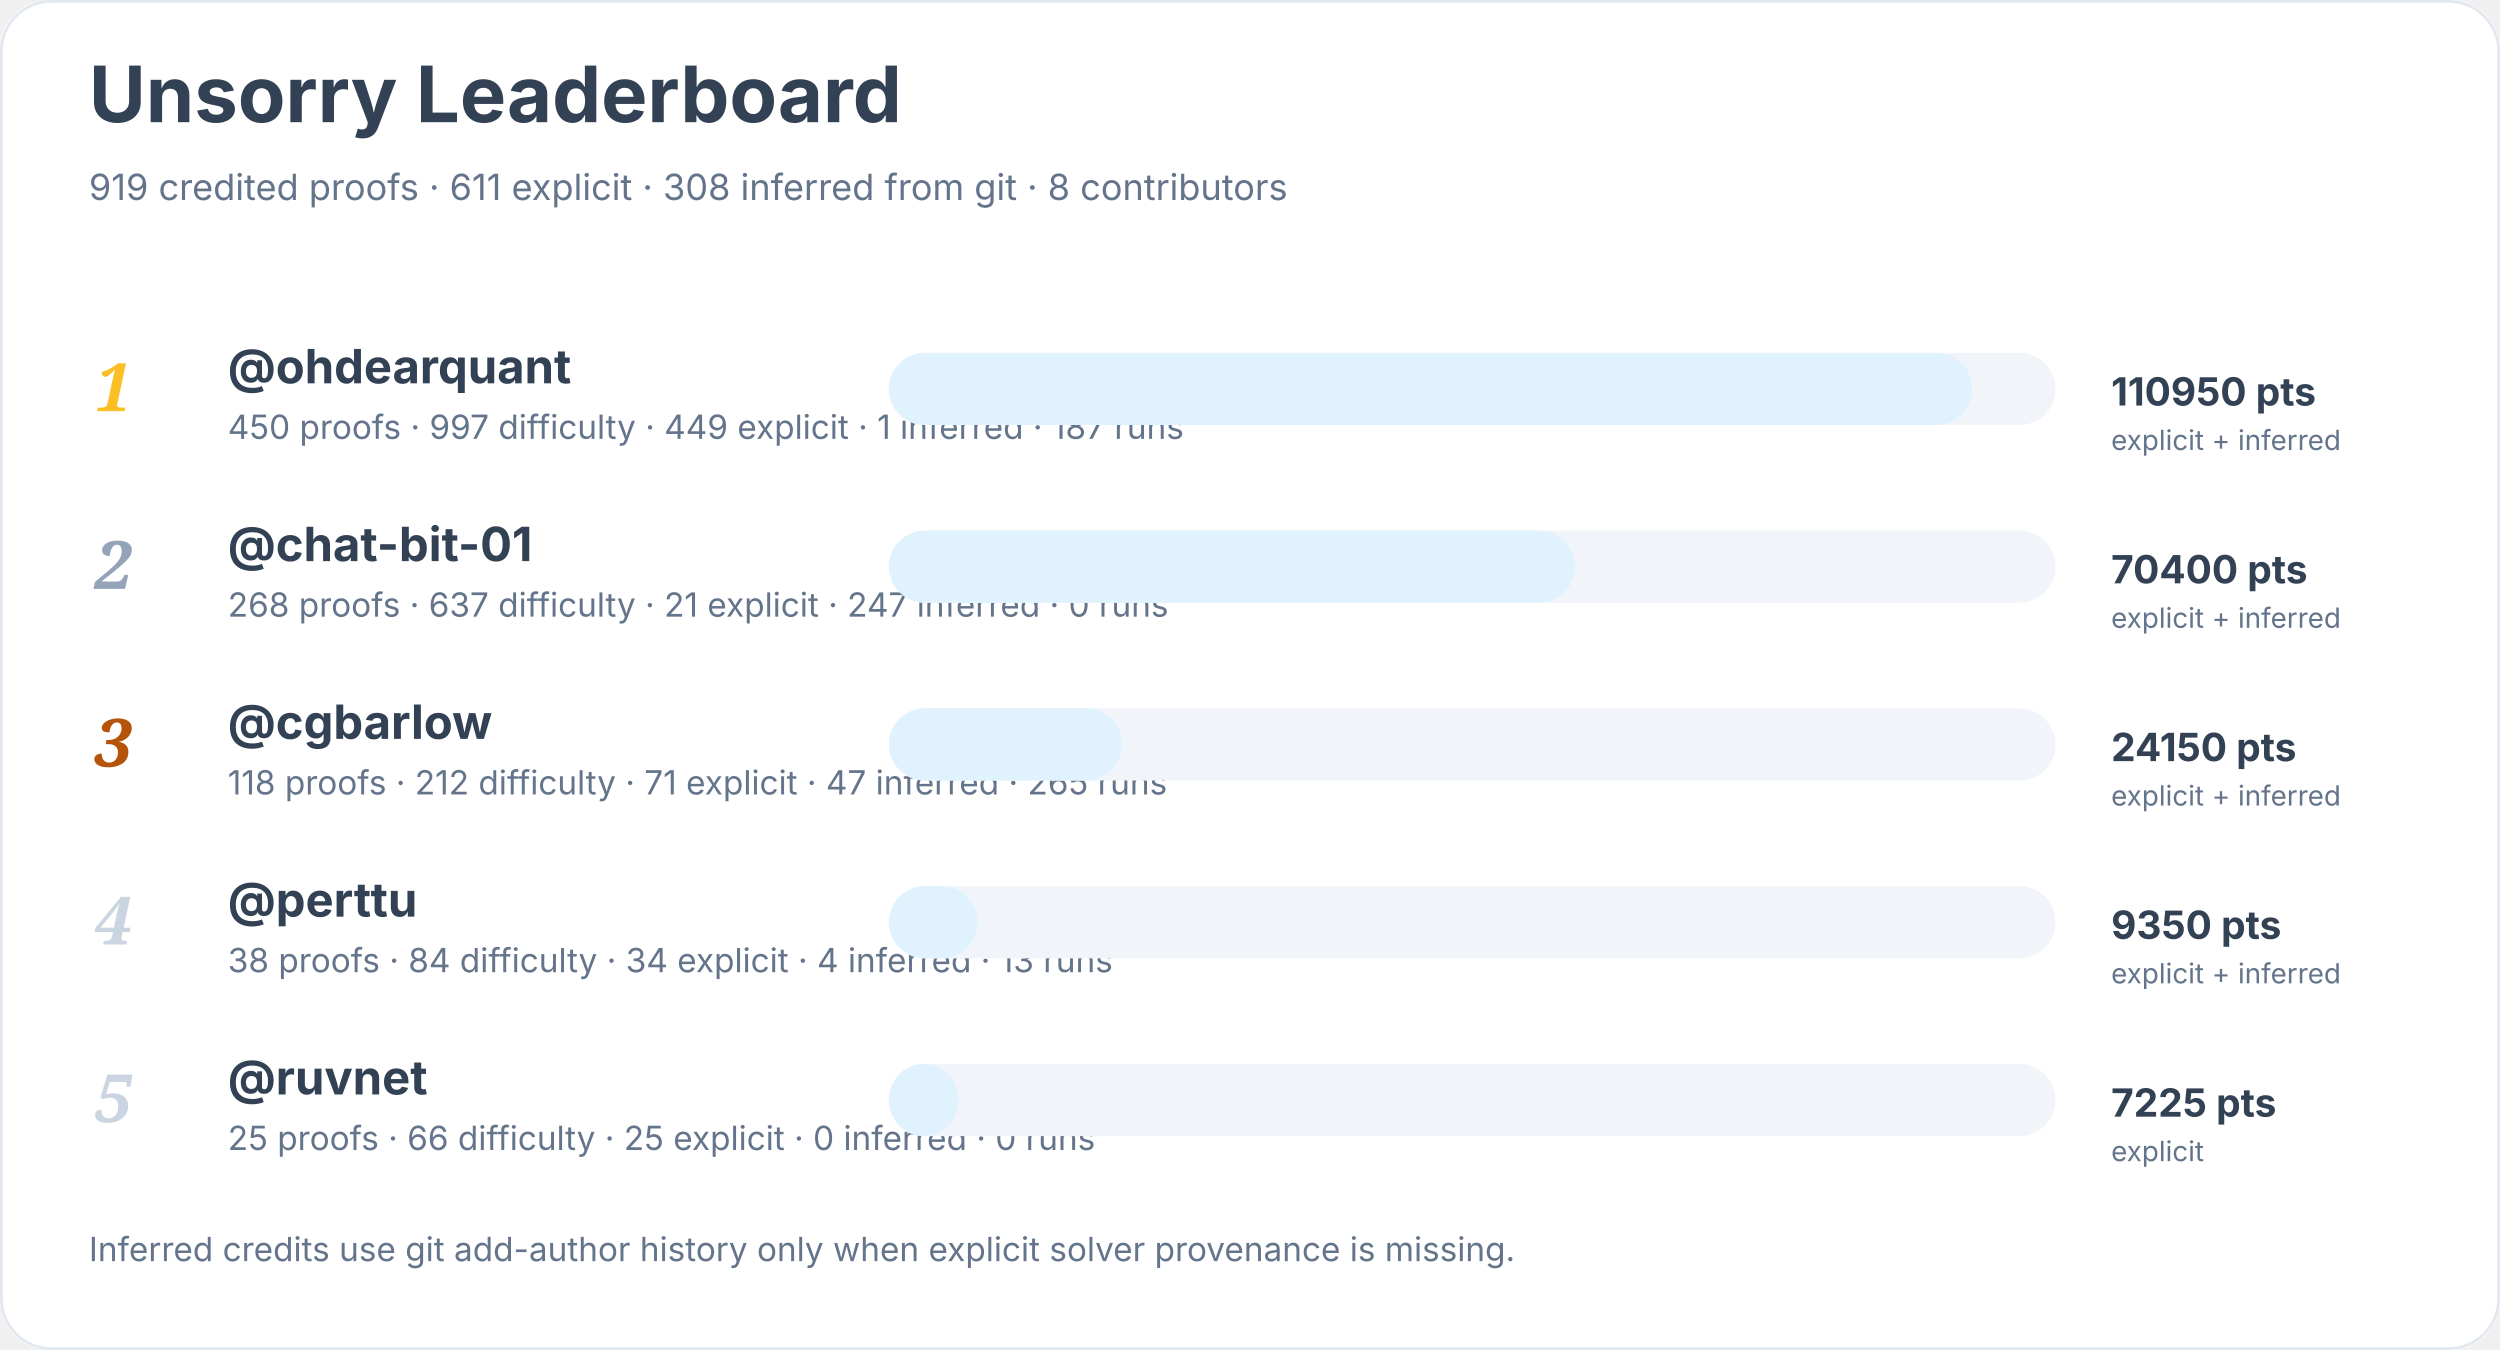
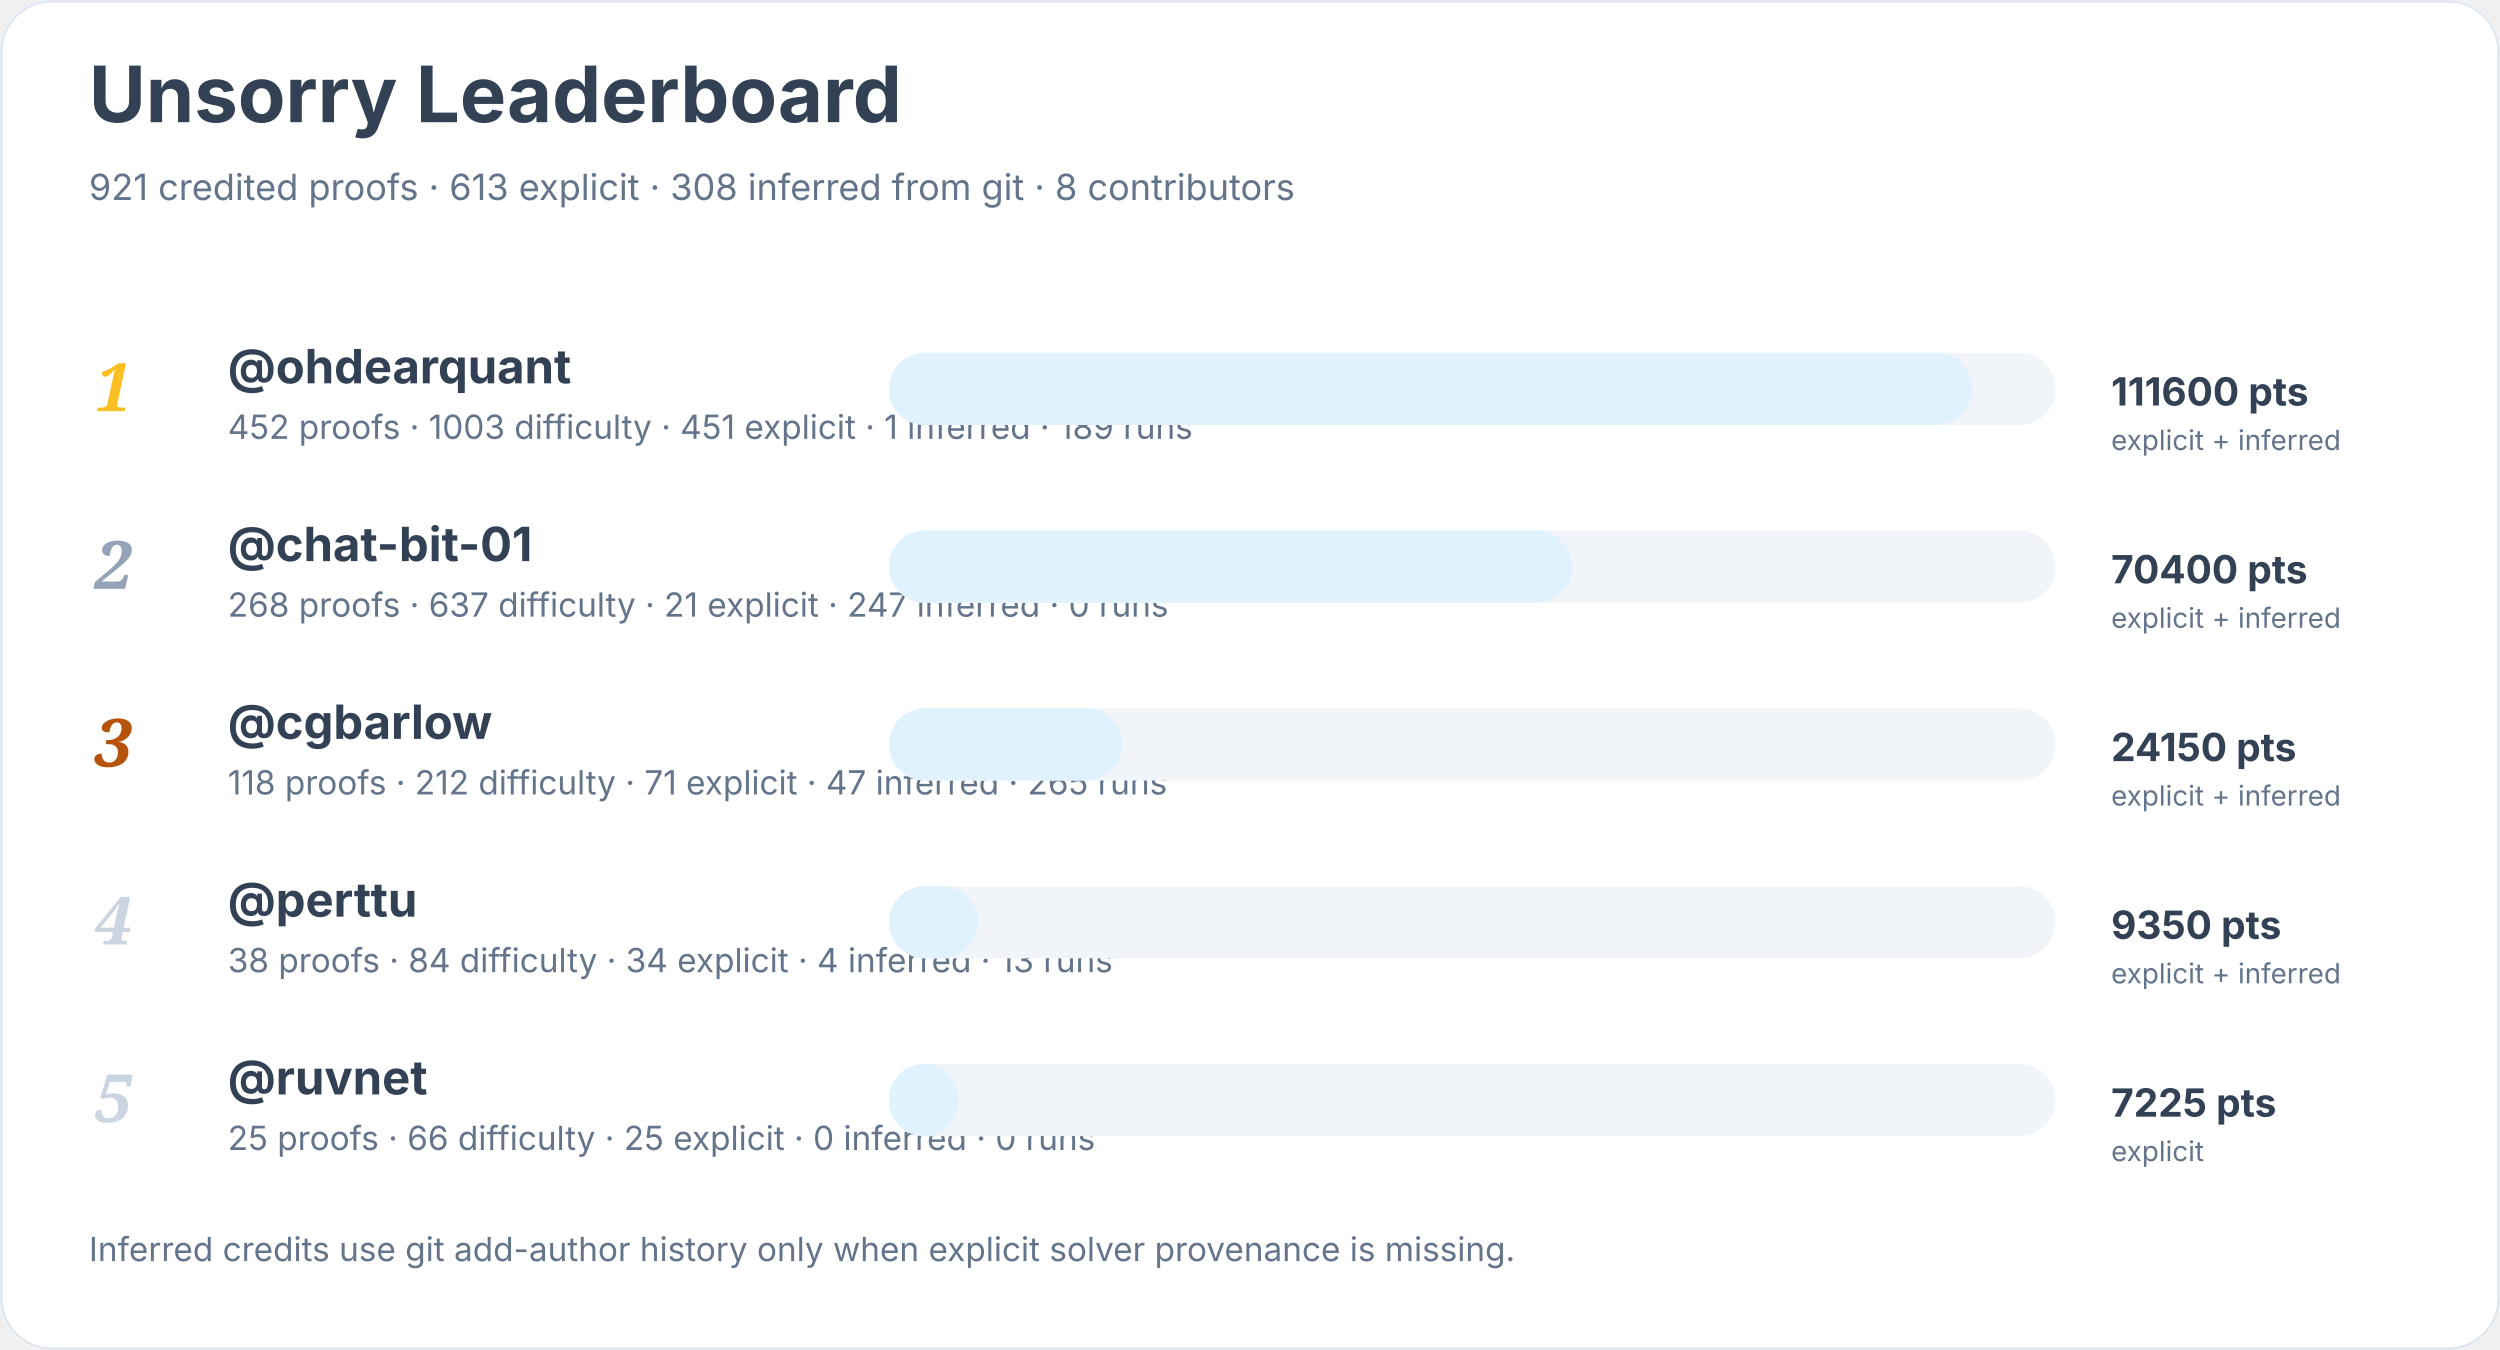
<svg xmlns="http://www.w3.org/2000/svg" width="900" height="486" viewBox="0 0 900 486" role="img" aria-labelledby="title desc">
  <rect width="900" height="100%" rx="18" fill="#ffffff" />
  <rect x="0.5" y="0.5" width="899" height="485" rx="18" fill="none" stroke="#e2e8f0" />
  <text x="32" y="44" font-family="Inter, system-ui, sans-serif" font-size="28" font-weight="700" fill="#334155">Unsorry Leaderboard</text>
-   <text x="32" y="72" font-family="Inter, system-ui, sans-serif" font-size="13" fill="#64748b">919 credited proofs · 611 explicit · 308 inferred from git · 8 contributors</text>
+   <text x="32" y="72" font-family="Inter, system-ui, sans-serif" font-size="13" fill="#64748b">921 credited proofs · 613 explicit · 308 inferred from git · 8 contributors</text>
  <text x="34" y="148" font-family="Georgia, serif" font-size="24" font-style="italic" font-weight="700" fill="#fbbf24">1</text>
  <a href="https://github.com/ohdearquant">
    <text x="82" y="138" font-family="Inter, system-ui, sans-serif" font-size="17" font-weight="650" fill="#334155">@ohdearquant</text>
  </a>
-   <text x="82" y="158" font-family="Inter, system-ui, sans-serif" font-size="12" fill="#64748b">450 proofs · 997 difficulty · 449 explicit · 1 inferred · 187 runs</text>
+   <text x="82" y="158" font-family="Inter, system-ui, sans-serif" font-size="12" fill="#64748b">452 proofs · 1003 difficulty · 451 explicit · 1 inferred · 189 runs</text>
  <rect x="320" y="127" width="420" height="26" rx="13" fill="#f1f5f9" />
  <rect x="320" y="127" width="390" height="26" rx="13" fill="#e0f2fe" />
-   <text x="760" y="146" font-family="Inter, system-ui, sans-serif" font-size="14" font-weight="700" fill="#334155">110950 pts</text>
+   <text x="760" y="146" font-family="Inter, system-ui, sans-serif" font-size="14" font-weight="700" fill="#334155">111600 pts</text>
  <text x="760" y="162" font-family="Inter, system-ui, sans-serif" font-size="10" fill="#64748b">explicit + inferred</text>
  <text x="34" y="212" font-family="Georgia, serif" font-size="24" font-style="italic" font-weight="700" fill="#94a3b8">2</text>
  <a href="https://github.com/chat-bit-01">
    <text x="82" y="202" font-family="Inter, system-ui, sans-serif" font-size="17" font-weight="650" fill="#334155">@chat-bit-01</text>
  </a>
  <text x="82" y="222" font-family="Inter, system-ui, sans-serif" font-size="12" fill="#64748b">268 proofs · 637 difficulty · 21 explicit · 247 inferred · 0 runs</text>
  <rect x="320" y="191" width="420" height="26" rx="13" fill="#f1f5f9" />
-   <rect x="320" y="191" width="247" height="26" rx="13" fill="#e0f2fe" />
+   <rect x="320" y="191" width="246" height="26" rx="13" fill="#e0f2fe" />
  <text x="760" y="210" font-family="Inter, system-ui, sans-serif" font-size="14" font-weight="700" fill="#334155">70400 pts</text>
  <text x="760" y="226" font-family="Inter, system-ui, sans-serif" font-size="10" fill="#64748b">explicit + inferred</text>
  <text x="34" y="276" font-family="Georgia, serif" font-size="24" font-style="italic" font-weight="700" fill="#b45309">3</text>
  <a href="https://github.com/cgbarlow">
    <text x="82" y="266" font-family="Inter, system-ui, sans-serif" font-size="17" font-weight="650" fill="#334155">@cgbarlow</text>
  </a>
  <text x="82" y="286" font-family="Inter, system-ui, sans-serif" font-size="12" fill="#64748b">118 proofs · 212 difficulty · 71 explicit · 47 inferred · 265 runs</text>
  <rect x="320" y="255" width="420" height="26" rx="13" fill="#f1f5f9" />
  <rect x="320" y="255" width="84" height="26" rx="13" fill="#e0f2fe" />
  <text x="760" y="274" font-family="Inter, system-ui, sans-serif" font-size="14" font-weight="700" fill="#334155">24150 pts</text>
  <text x="760" y="290" font-family="Inter, system-ui, sans-serif" font-size="10" fill="#64748b">explicit + inferred</text>
  <text x="34" y="340" font-family="Georgia, serif" font-size="24" font-style="italic" font-weight="700" fill="#cbd5e1">4</text>
  <a href="https://github.com/perttu">
    <text x="82" y="330" font-family="Inter, system-ui, sans-serif" font-size="17" font-weight="650" fill="#334155">@perttu</text>
  </a>
  <text x="82" y="350" font-family="Inter, system-ui, sans-serif" font-size="12" fill="#64748b">38 proofs · 84 difficulty · 34 explicit · 4 inferred · 13 runs</text>
  <rect x="320" y="319" width="420" height="26" rx="13" fill="#f1f5f9" />
  <rect x="320" y="319" width="32" height="26" rx="13" fill="#e0f2fe" />
  <text x="760" y="338" font-family="Inter, system-ui, sans-serif" font-size="14" font-weight="700" fill="#334155">9350 pts</text>
  <text x="760" y="354" font-family="Inter, system-ui, sans-serif" font-size="10" fill="#64748b">explicit + inferred</text>
  <text x="34" y="404" font-family="Georgia, serif" font-size="24" font-style="italic" font-weight="700" fill="#cbd5e1">5</text>
  <a href="https://github.com/ruvnet">
    <text x="82" y="394" font-family="Inter, system-ui, sans-serif" font-size="17" font-weight="650" fill="#334155">@ruvnet</text>
  </a>
  <text x="82" y="414" font-family="Inter, system-ui, sans-serif" font-size="12" fill="#64748b">25 proofs · 66 difficulty · 25 explicit · 0 inferred · 0 runs</text>
  <rect x="320" y="383" width="420" height="26" rx="13" fill="#f1f5f9" />
  <rect x="320" y="383" width="25" height="26" rx="13" fill="#e0f2fe" />
  <text x="760" y="402" font-family="Inter, system-ui, sans-serif" font-size="14" font-weight="700" fill="#334155">7225 pts</text>
  <text x="760" y="418" font-family="Inter, system-ui, sans-serif" font-size="10" fill="#64748b">explicit</text>
  <text x="32" y="454" font-family="Inter, system-ui, sans-serif" font-size="12" fill="#64748b">Inferred credits use git add-author history only when explicit solver provenance is missing.</text>
</svg>
